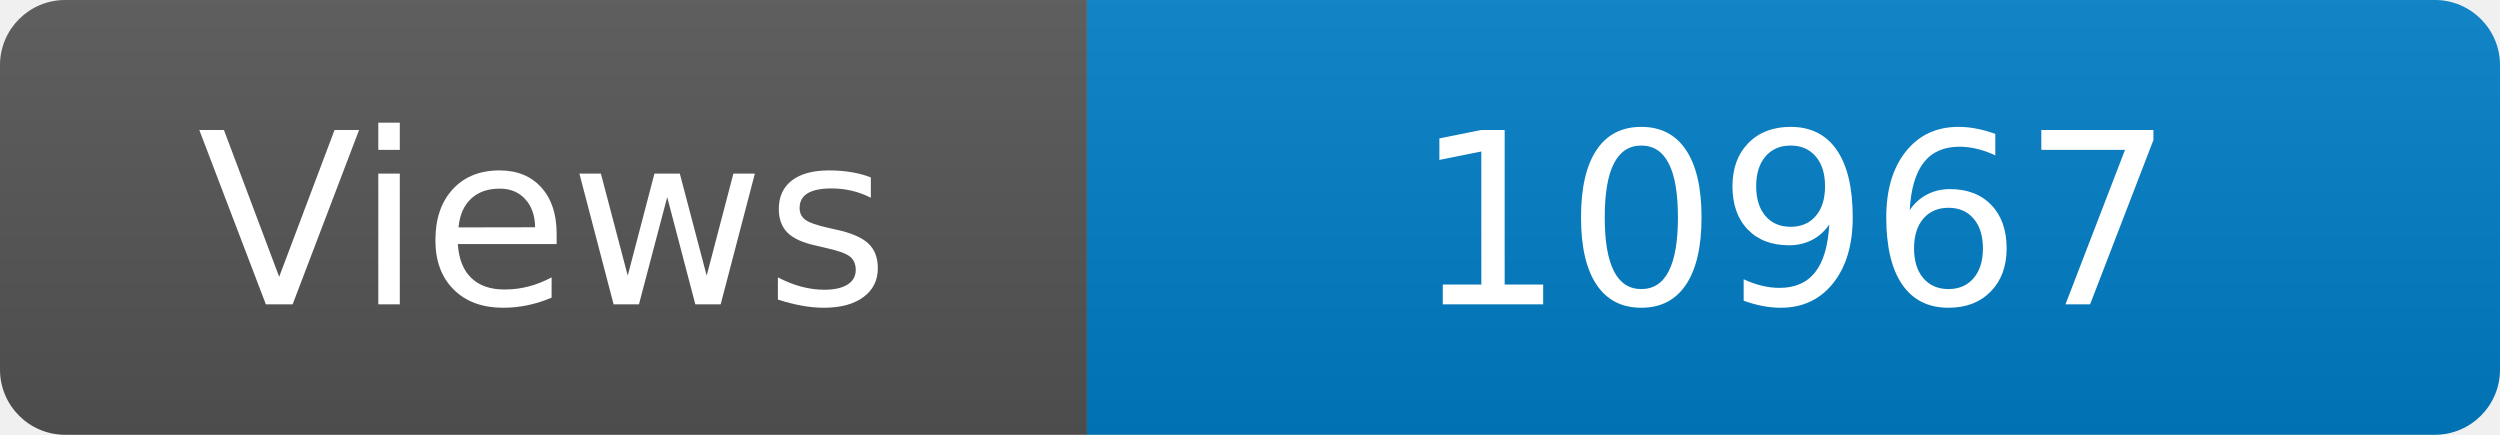
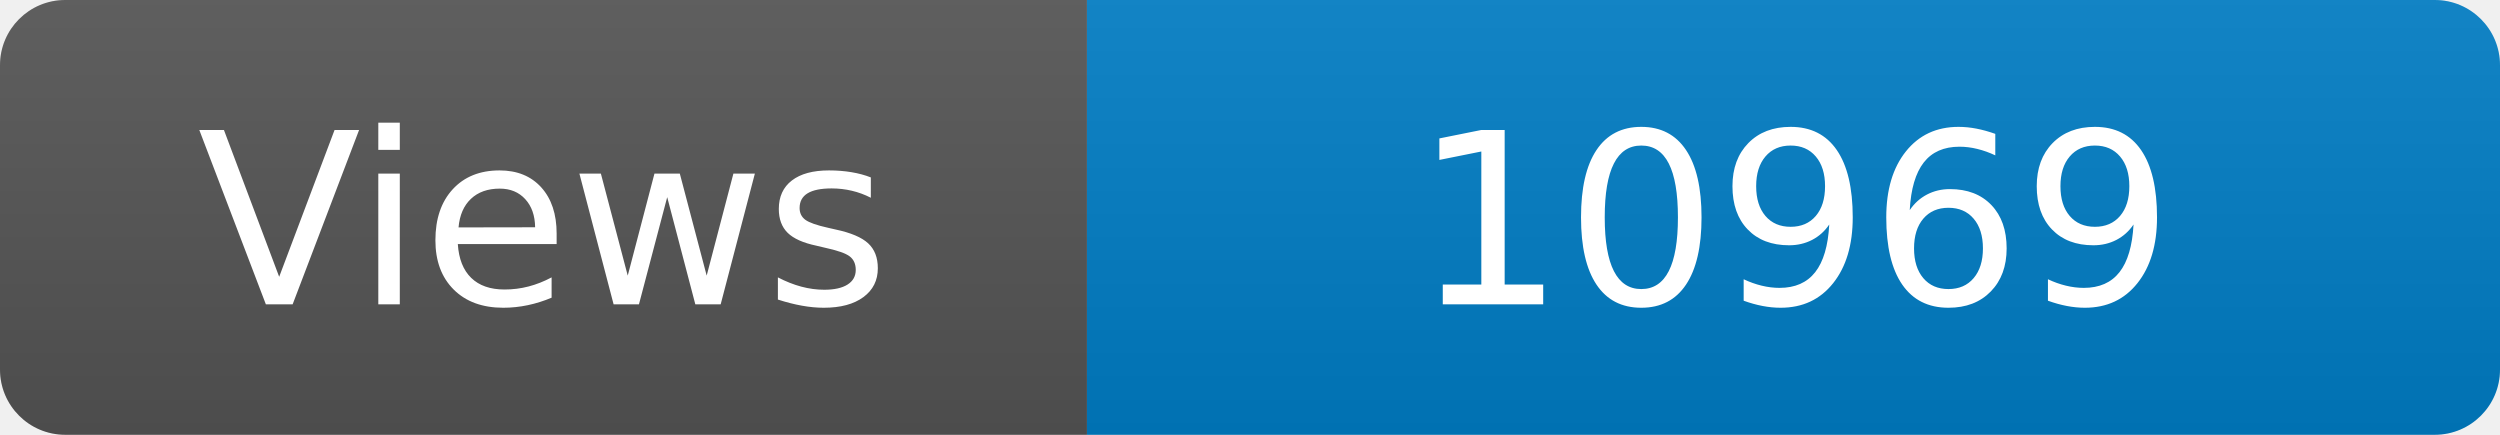
<svg xmlns="http://www.w3.org/2000/svg" width="115" height="20" role="img" aria-label="Maintained?: yes">
  <linearGradient id="s" x2="0" y2="100%">
    <stop offset="0" stop-color="#bbb" stop-opacity=".1" />
    <stop offset="1" stop-opacity=".1" />
  </linearGradient>
  <clipPath id="r">
    <rect width="115" height="20" rx="3" fill="#fff" />
  </clipPath>
  <g clip-path="url(#r)">
    <rect width="50" height="20" fill="#555" />
    <rect x="50" width="160" height="20" fill="#007ec6" />
    <rect width="115" height="20" fill="url(#s)" />
  </g>
  <g fill="#fff" text-anchor="middle" font-family="Verdana,Geneva,DejaVu Sans,sans-serif" font-size="110">
    <text x="250" y="140" transform="scale(.1)" fill="#fff">Views</text>
-     <text x="825" y="140" transform="scale(.1)" fill="#fff">10967</text>
+     <text x="825" y="140" transform="scale(.1)" fill="#fff">10969</text>
  </g>
</svg>
